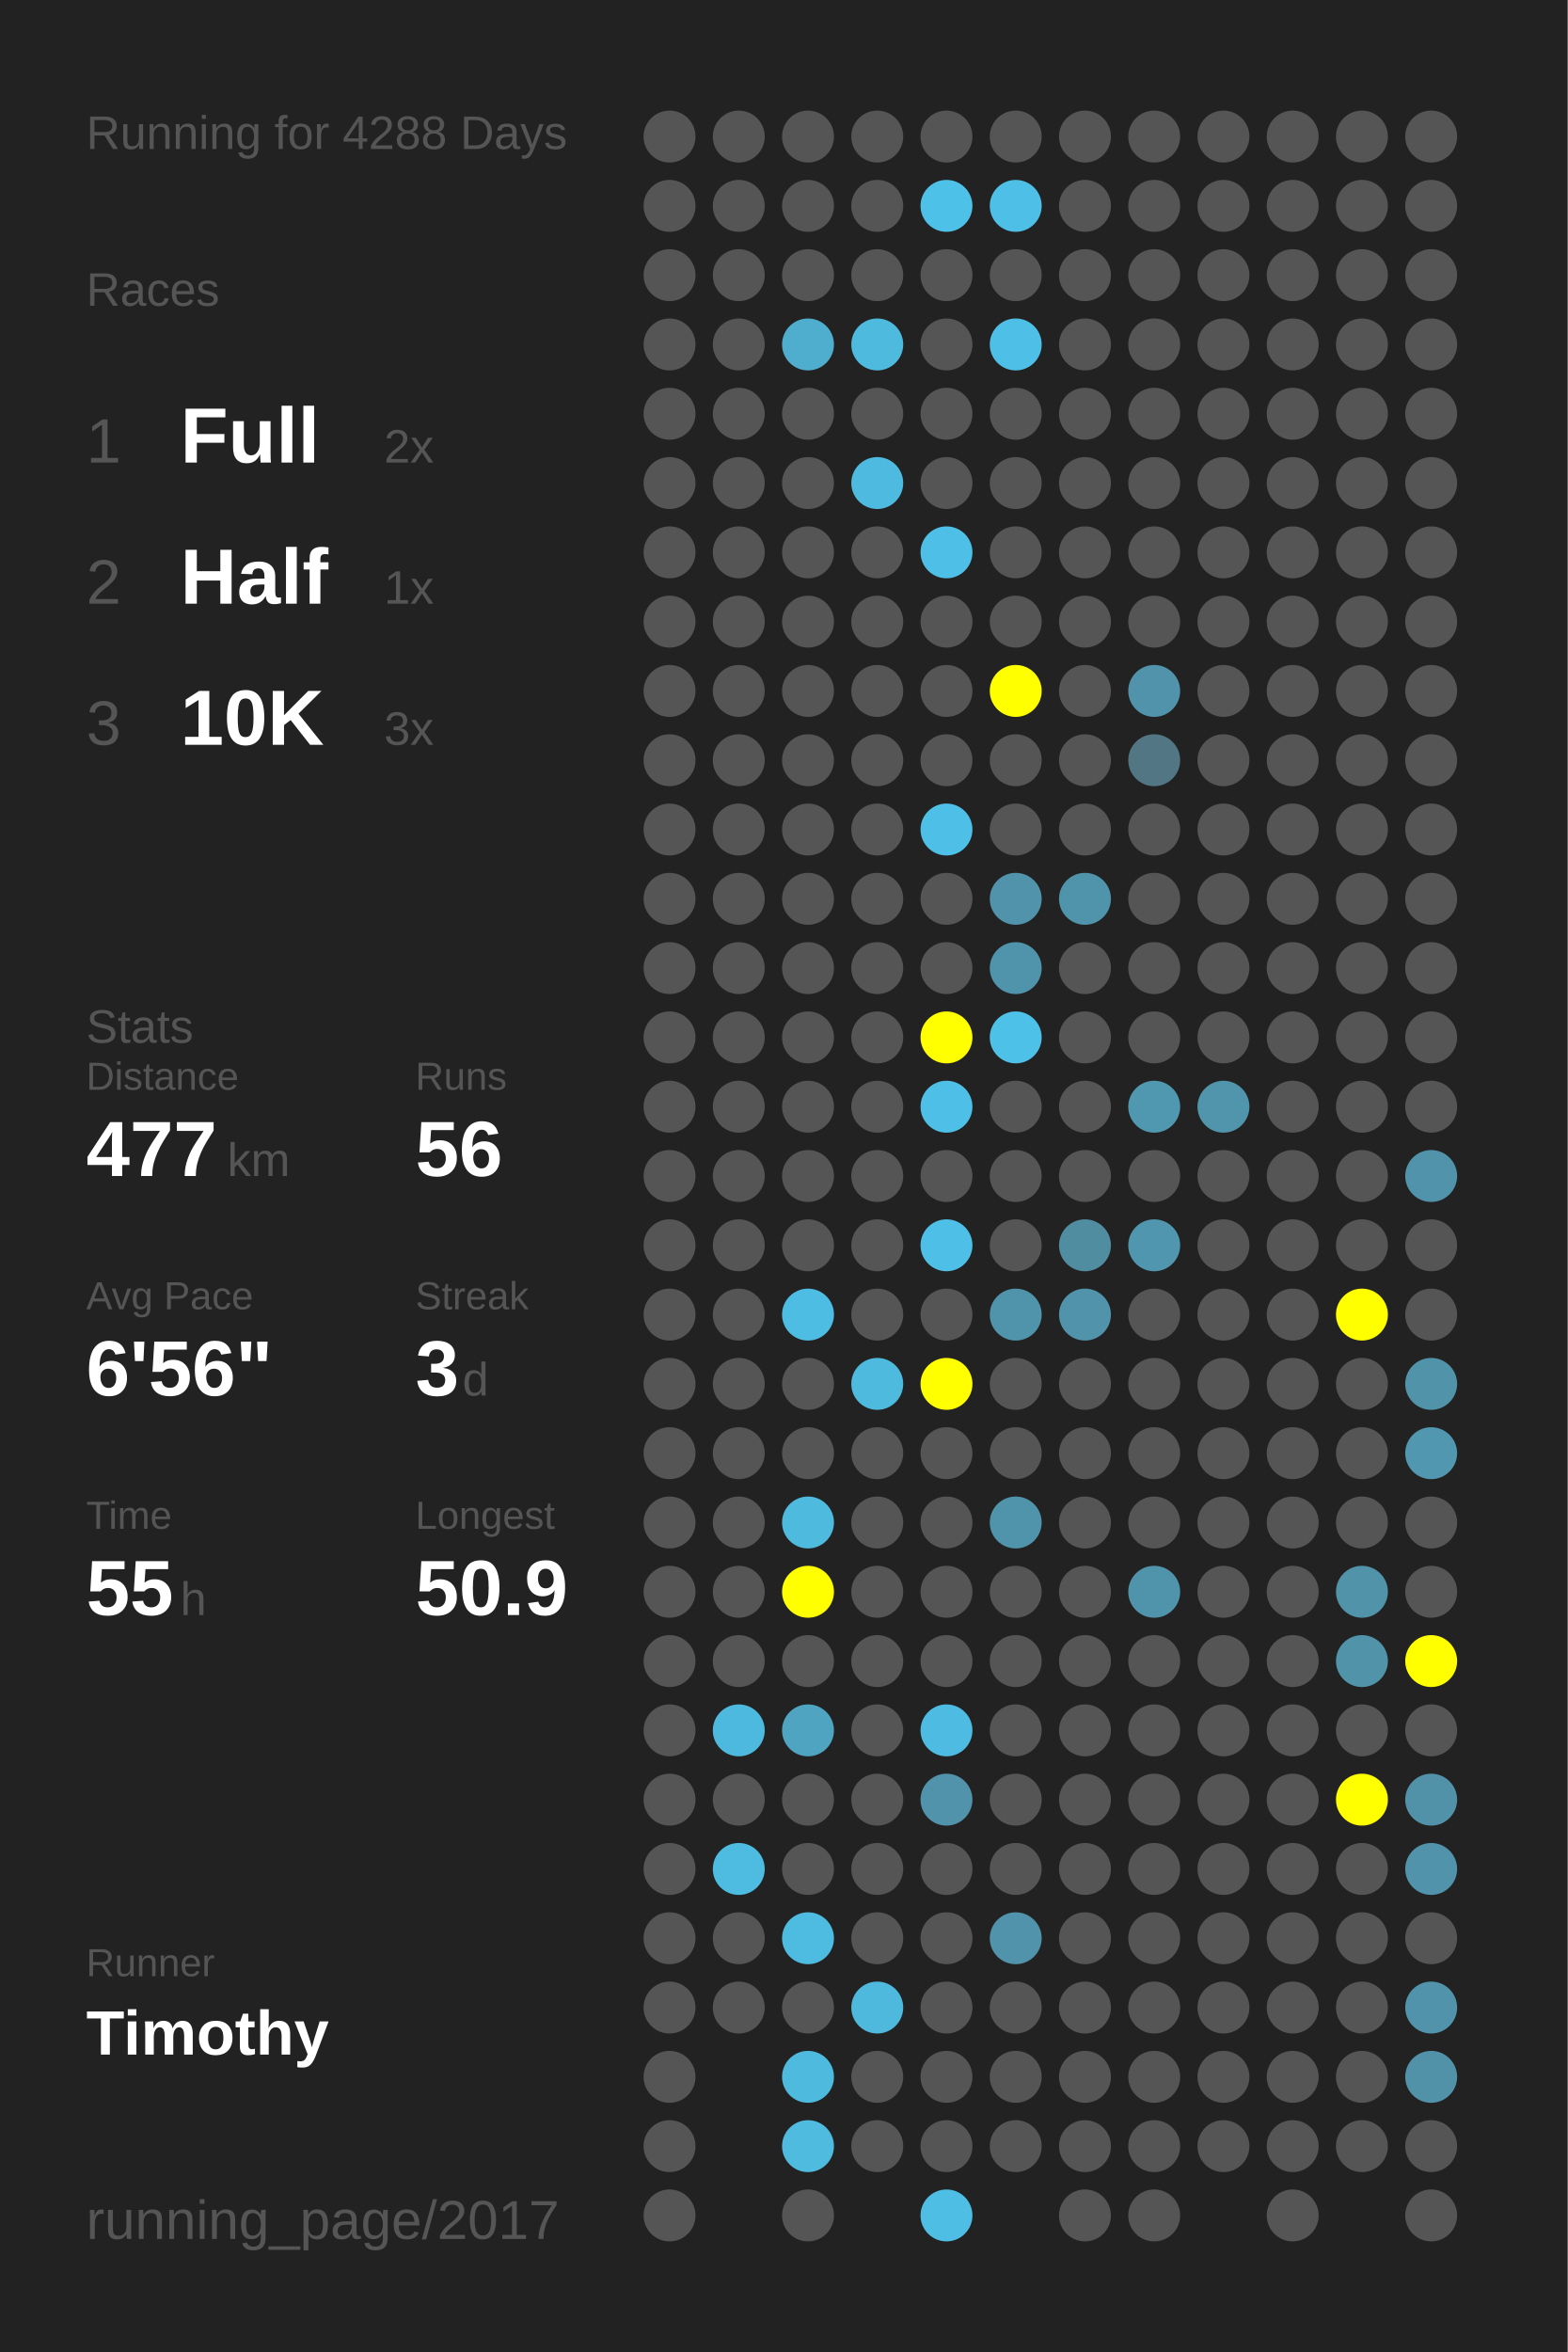
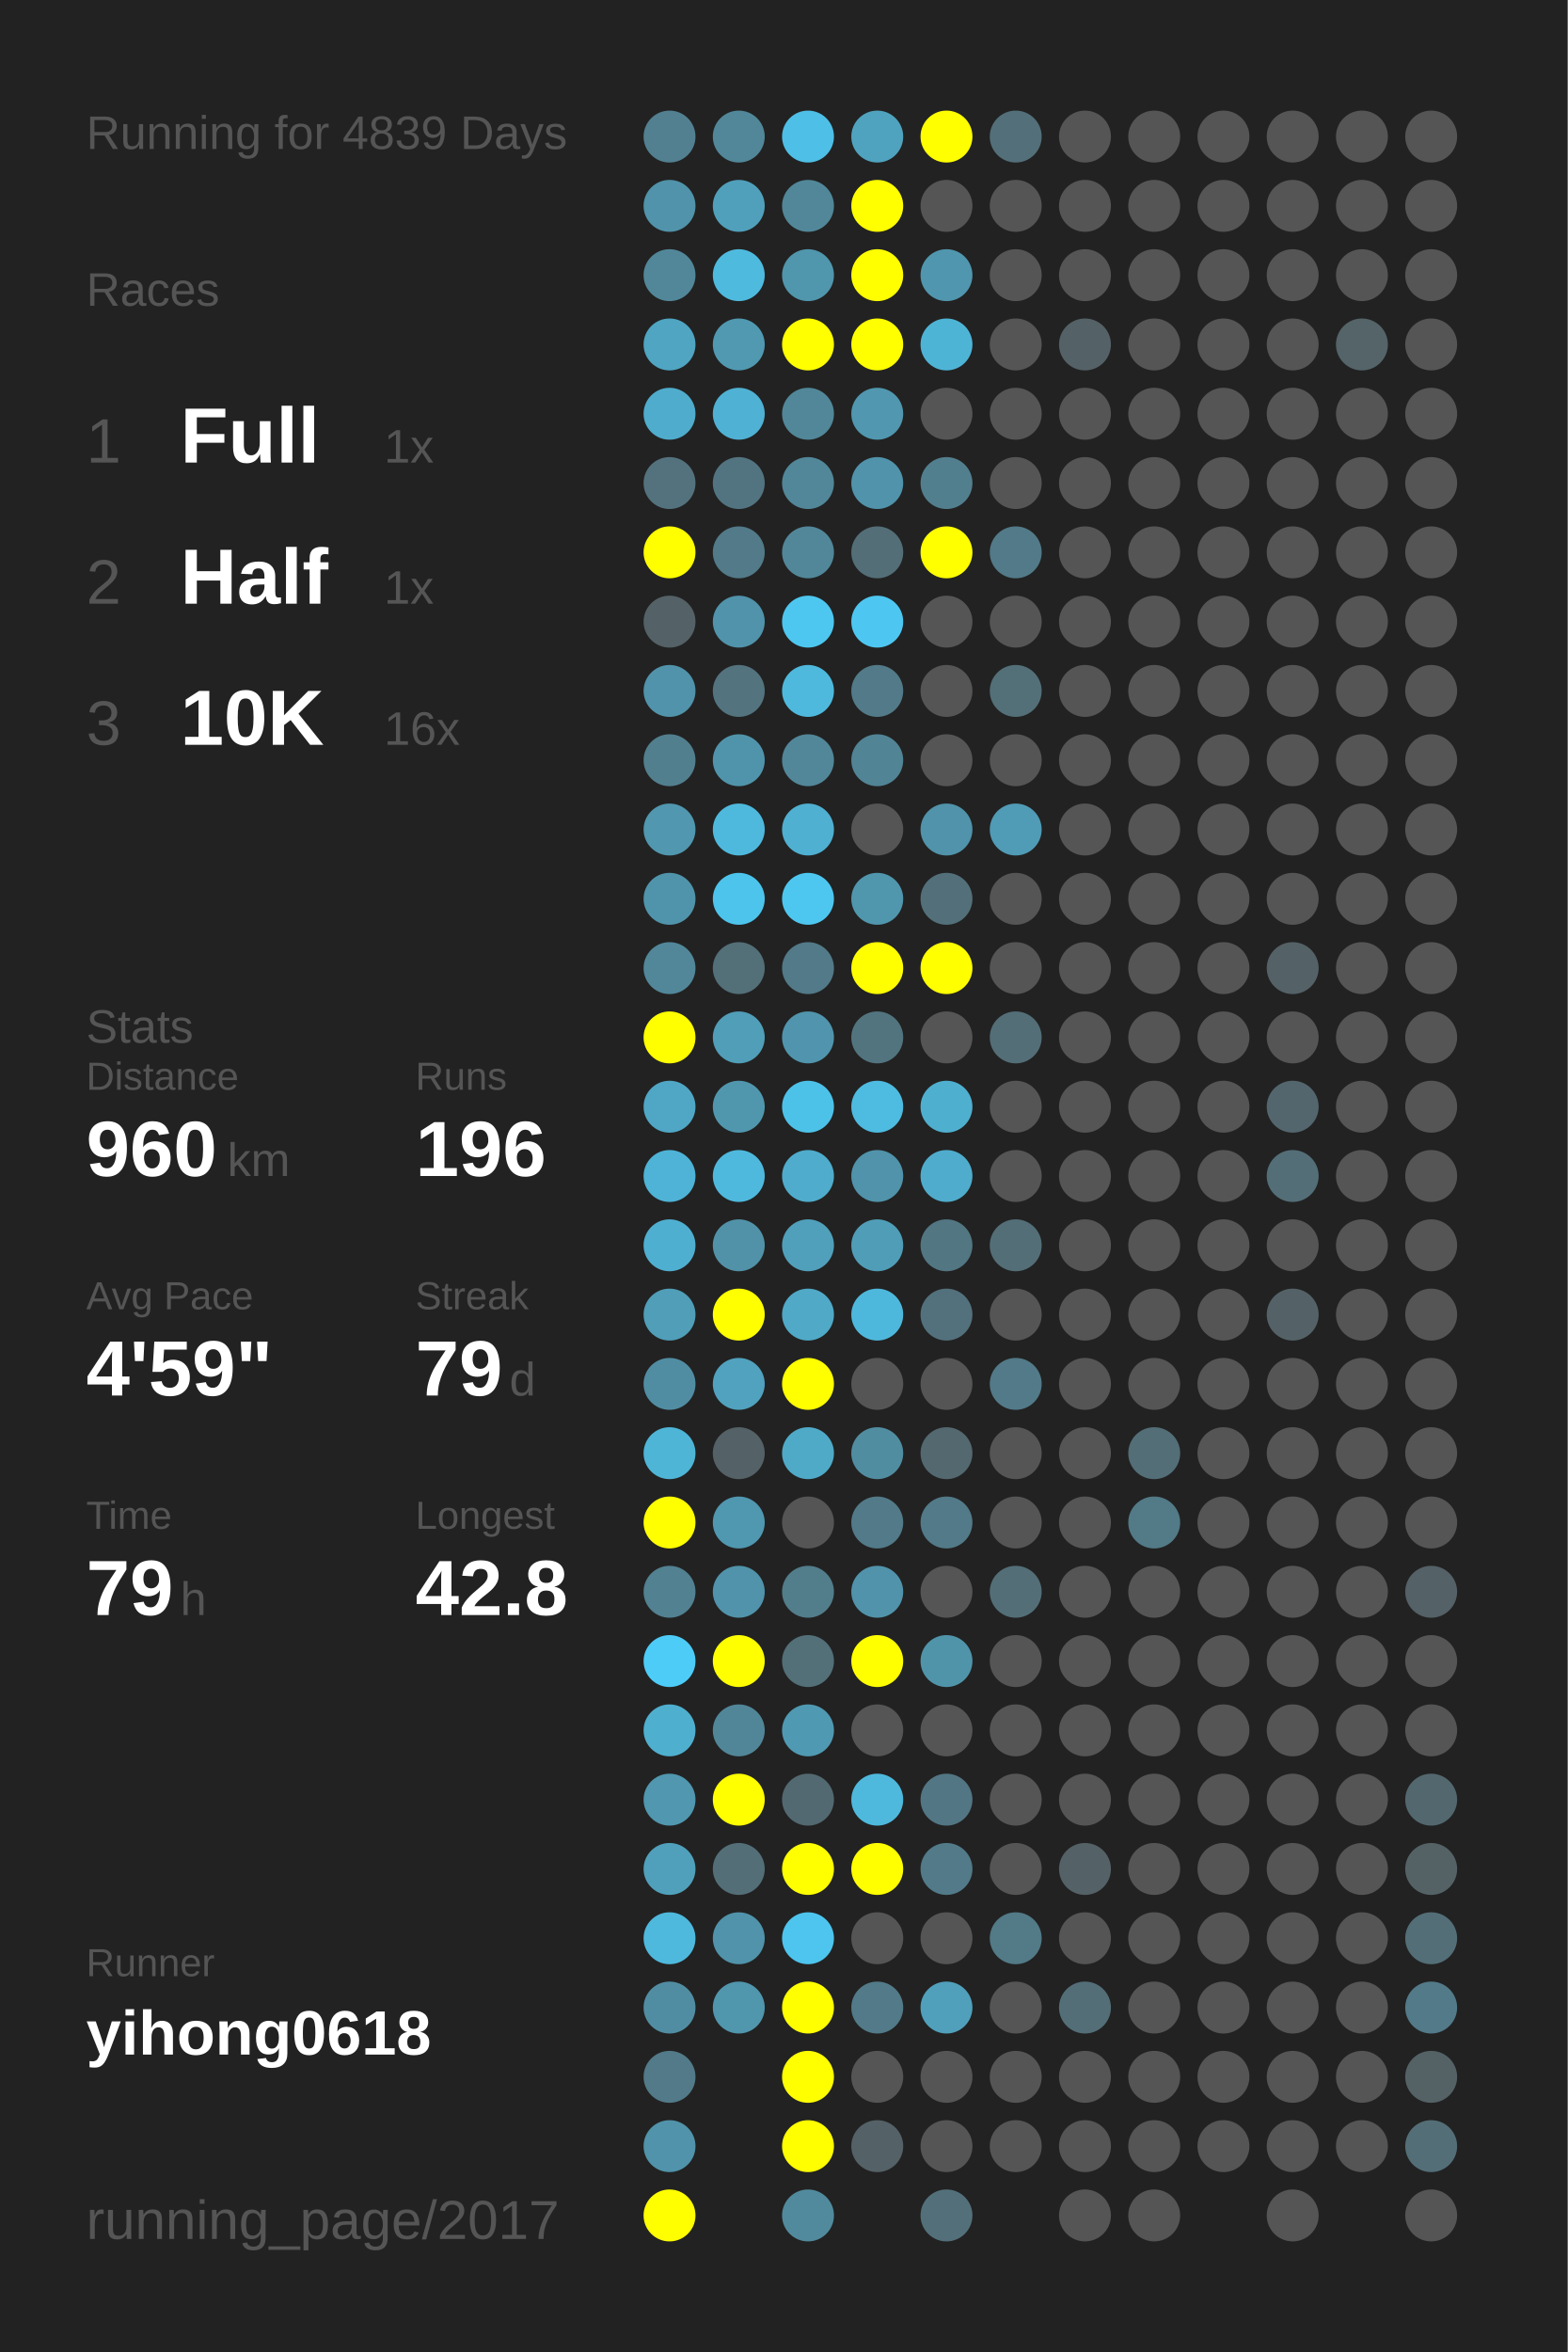
<svg xmlns="http://www.w3.org/2000/svg" baseProfile="full" height="300mm" version="1.1" viewBox="0,0,200,300" width="200mm">
  <defs />
  <rect fill="#222222" height="300" width="200" x="0" y="0" />
-   <text fill="#555555" style="font-size:6px; font-family:Arial;" x="11" y="19">Running for 4288 Days</text>
+   <text fill="#555555" style="font-size:6px; font-family:Arial;" x="11" y="19">Running for 4839 Days</text>
  <text fill="#555555" style="font-size:6px; font-family:Arial;" x="11" y="39">Races</text>
  <text fill="#555555" style="font-size:8px; font-family:Arial;" x="11" y="59">1</text>
  <text fill="#FFFFFF" style="font-size:10px; font-family:Arial; font-weight:bold;" x="23" y="59">Full</text>
-   <text fill="#555555" style="font-size:6px; font-family:Arial;" x="49" y="59">2x</text>
+   <text fill="#555555" style="font-size:6px; font-family:Arial;" x="49" y="59">1x</text>
  <text fill="#555555" style="font-size:8px; font-family:Arial;" x="11" y="77">2</text>
  <text fill="#FFFFFF" style="font-size:10px; font-family:Arial; font-weight:bold;" x="23" y="77">Half</text>
  <text fill="#555555" style="font-size:6px; font-family:Arial;" x="49" y="77">1x</text>
  <text fill="#555555" style="font-size:8px; font-family:Arial;" x="11" y="95">3</text>
  <text fill="#FFFFFF" style="font-size:10px; font-family:Arial; font-weight:bold;" x="23" y="95">10K</text>
-   <text fill="#555555" style="font-size:6px; font-family:Arial;" x="49" y="95">3x</text>
+   <text fill="#555555" style="font-size:6px; font-family:Arial;" x="49" y="95">16x</text>
  <text fill="#555555" style="font-size:6px; font-family:Arial;" x="11" y="133">Stats</text>
  <text fill="#555555" style="font-size:5px; font-family:Arial;" x="11" y="139">Distance</text>
-   <text fill="#FFFFFF" style="font-size:10px; font-family:Arial; font-weight:bold;" x="11" y="150">477</text>
+   <text fill="#FFFFFF" style="font-size:10px; font-family:Arial; font-weight:bold;" x="11" y="150">960</text>
  <text fill="#555555" style="font-size:6px; font-family:Arial;" x="29" y="150">km</text>
  <text fill="#555555" style="font-size:5px; font-family:Arial;" x="53" y="139">Runs</text>
-   <text fill="#FFFFFF" style="font-size:10px; font-family:Arial; font-weight:bold;" x="53" y="150">56</text>
+   <text fill="#FFFFFF" style="font-size:10px; font-family:Arial; font-weight:bold;" x="53" y="150">196</text>
  <text fill="#555555" style="font-size:5px; font-family:Arial;" x="11" y="167">Avg Pace</text>
-   <text fill="#FFFFFF" style="font-size:10px; font-family:Arial; font-weight:bold;" x="11" y="178">6'56"</text>
+   <text fill="#FFFFFF" style="font-size:10px; font-family:Arial; font-weight:bold;" x="11" y="178">4'59"</text>
  <text fill="#555555" style="font-size:5px; font-family:Arial;" x="53" y="167">Streak</text>
-   <text fill="#FFFFFF" style="font-size:10px; font-family:Arial; font-weight:bold;" x="53" y="178">3</text>
-   <text fill="#555555" style="font-size:6px; font-family:Arial;" x="59" y="178">d</text>
+   <text fill="#FFFFFF" style="font-size:10px; font-family:Arial; font-weight:bold;" x="53" y="178">79</text>
+   <text fill="#555555" style="font-size:6px; font-family:Arial;" x="65" y="178">d</text>
  <text fill="#555555" style="font-size:5px; font-family:Arial;" x="11" y="195">Time</text>
-   <text fill="#FFFFFF" style="font-size:10px; font-family:Arial; font-weight:bold;" x="11" y="206">55</text>
+   <text fill="#FFFFFF" style="font-size:10px; font-family:Arial; font-weight:bold;" x="11" y="206">79</text>
  <text fill="#555555" style="font-size:6px; font-family:Arial;" x="23" y="206">h</text>
  <text fill="#555555" style="font-size:5px; font-family:Arial;" x="53" y="195">Longest</text>
-   <text fill="#FFFFFF" style="font-size:10px; font-family:Arial; font-weight:bold;" x="53" y="206">50.9</text>
+   <text fill="#FFFFFF" style="font-size:10px; font-family:Arial; font-weight:bold;" x="53" y="206">42.8</text>
  <text fill="#555555" style="font-size:5px; font-family:Arial;" x="11" y="252.065">Runner</text>
-   <text fill="#FFFFFF" style="font-size:8px; font-family:Arial; font-weight:bold;" x="11" y="262.065">Timothy</text>
+   <text fill="#FFFFFF" style="font-size:8px; font-family:Arial; font-weight:bold;" x="11" y="262.065">yihong0618</text>
  <text fill="#555555" style="font-size:7px; font-family:Arial;" x="11" y="285.581">running_page/2017</text>
-   <circle cx="85.417" cy="17.419" fill="#555555" r="3.312" />
-   <circle cx="85.417" cy="26.258" fill="#555555" r="3.312" />
-   <circle cx="85.417" cy="35.097" fill="#555555" r="3.312" />
-   <circle cx="85.417" cy="43.935" fill="#555555" r="3.312" />
-   <circle cx="85.417" cy="52.774" fill="#555555" r="3.312" />
-   <circle cx="85.417" cy="61.613" fill="#555555" r="3.312" />
-   <circle cx="85.417" cy="70.452" fill="#555555" r="3.312" />
-   <circle cx="85.417" cy="79.29" fill="#555555" r="3.312" />
-   <circle cx="85.417" cy="88.129" fill="#555555" r="3.312" />
-   <circle cx="85.417" cy="96.968" fill="#555555" r="3.312" />
-   <circle cx="85.417" cy="105.806" fill="#555555" r="3.312" />
-   <circle cx="85.417" cy="114.645" fill="#555555" r="3.312" />
-   <circle cx="85.417" cy="123.484" fill="#555555" r="3.312" />
-   <circle cx="85.417" cy="132.323" fill="#555555" r="3.312" />
-   <circle cx="85.417" cy="141.161" fill="#555555" r="3.312" />
-   <circle cx="85.417" cy="150" fill="#555555" r="3.312" />
-   <circle cx="85.417" cy="158.839" fill="#555555" r="3.312" />
-   <circle cx="85.417" cy="167.677" fill="#555555" r="3.312" />
-   <circle cx="85.417" cy="176.516" fill="#555555" r="3.312" />
-   <circle cx="85.417" cy="185.355" fill="#555555" r="3.312" />
-   <circle cx="85.417" cy="194.194" fill="#555555" r="3.312" />
-   <circle cx="85.417" cy="203.032" fill="#555555" r="3.312" />
-   <circle cx="85.417" cy="211.871" fill="#555555" r="3.312" />
-   <circle cx="85.417" cy="220.71" fill="#555555" r="3.312" />
-   <circle cx="85.417" cy="229.548" fill="#555555" r="3.312" />
-   <circle cx="85.417" cy="238.387" fill="#555555" r="3.312" />
-   <circle cx="85.417" cy="247.226" fill="#555555" r="3.312" />
-   <circle cx="85.417" cy="256.065" fill="#555555" r="3.312" />
-   <circle cx="85.417" cy="264.903" fill="#555555" r="3.312" />
-   <circle cx="85.417" cy="273.742" fill="#555555" r="3.312" />
-   <circle cx="85.417" cy="282.581" fill="#555555" r="3.312" />
-   <circle cx="94.25" cy="17.419" fill="#555555" r="3.312" />
-   <circle cx="94.25" cy="26.258" fill="#555555" r="3.312" />
-   <circle cx="94.25" cy="35.097" fill="#555555" r="3.312" />
-   <circle cx="94.25" cy="43.935" fill="#555555" r="3.312" />
-   <circle cx="94.25" cy="52.774" fill="#555555" r="3.312" />
-   <circle cx="94.25" cy="61.613" fill="#555555" r="3.312" />
-   <circle cx="94.25" cy="70.452" fill="#555555" r="3.312" />
-   <circle cx="94.25" cy="79.29" fill="#555555" r="3.312" />
-   <circle cx="94.25" cy="88.129" fill="#555555" r="3.312" />
-   <circle cx="94.25" cy="96.968" fill="#555555" r="3.312" />
-   <circle cx="94.25" cy="105.806" fill="#555555" r="3.312" />
-   <circle cx="94.25" cy="114.645" fill="#555555" r="3.312" />
-   <circle cx="94.25" cy="123.484" fill="#555555" r="3.312" />
-   <circle cx="94.25" cy="132.323" fill="#555555" r="3.312" />
-   <circle cx="94.25" cy="141.161" fill="#555555" r="3.312" />
-   <circle cx="94.25" cy="150" fill="#555555" r="3.312" />
-   <circle cx="94.25" cy="158.839" fill="#555555" r="3.312" />
-   <circle cx="94.25" cy="167.677" fill="#555555" r="3.312" />
-   <circle cx="94.25" cy="176.516" fill="#555555" r="3.312" />
-   <circle cx="94.25" cy="185.355" fill="#555555" r="3.312" />
-   <circle cx="94.25" cy="194.194" fill="#555555" r="3.312" />
-   <circle cx="94.25" cy="203.032" fill="#555555" r="3.312" />
-   <circle cx="94.25" cy="211.871" fill="#555555" r="3.312" />
-   <circle cx="94.25" cy="220.71" fill="#4eb9de" r="3.312" />
-   <circle cx="94.25" cy="229.548" fill="#555555" r="3.312" />
-   <circle cx="94.25" cy="238.387" fill="#4ebce1" r="3.312" />
-   <circle cx="94.25" cy="247.226" fill="#555555" r="3.312" />
-   <circle cx="94.25" cy="256.065" fill="#555555" r="3.312" />
-   <circle cx="103.083" cy="17.419" fill="#555555" r="3.312" />
-   <circle cx="103.083" cy="26.258" fill="#555555" r="3.312" />
-   <circle cx="103.083" cy="35.097" fill="#555555" r="3.312" />
-   <circle cx="103.083" cy="43.935" fill="#4fadcd" r="3.312" />
-   <circle cx="103.083" cy="52.774" fill="#555555" r="3.312" />
-   <circle cx="103.083" cy="61.613" fill="#555555" r="3.312" />
-   <circle cx="103.083" cy="70.452" fill="#555555" r="3.312" />
-   <circle cx="103.083" cy="79.29" fill="#555555" r="3.312" />
-   <circle cx="103.083" cy="88.129" fill="#555555" r="3.312" />
-   <circle cx="103.083" cy="96.968" fill="#555555" r="3.312" />
-   <circle cx="103.083" cy="105.806" fill="#555555" r="3.312" />
-   <circle cx="103.083" cy="114.645" fill="#555555" r="3.312" />
-   <circle cx="103.083" cy="123.484" fill="#555555" r="3.312" />
-   <circle cx="103.083" cy="132.323" fill="#555555" r="3.312" />
-   <circle cx="103.083" cy="141.161" fill="#555555" r="3.312" />
-   <circle cx="103.083" cy="150" fill="#555555" r="3.312" />
-   <circle cx="103.083" cy="158.839" fill="#555555" r="3.312" />
-   <circle cx="103.083" cy="167.677" fill="#4ebde3" r="3.312" />
-   <circle cx="103.083" cy="176.516" fill="#555555" r="3.312" />
-   <circle cx="103.083" cy="185.355" fill="#555555" r="3.312" />
-   <circle cx="103.083" cy="194.194" fill="#4ebade" r="3.312" />
-   <circle cx="103.083" cy="203.032" fill="#FFFF00" r="3.312" />
-   <circle cx="103.083" cy="211.871" fill="#555555" r="3.312" />
-   <circle cx="103.083" cy="220.71" fill="#4fa4c1" r="3.312" />
-   <circle cx="103.083" cy="229.548" fill="#555555" r="3.312" />
-   <circle cx="103.083" cy="238.387" fill="#555555" r="3.312" />
-   <circle cx="103.083" cy="247.226" fill="#4ebbe0" r="3.312" />
-   <circle cx="103.083" cy="256.065" fill="#555555" r="3.312" />
-   <circle cx="103.083" cy="264.903" fill="#4ebade" r="3.312" />
-   <circle cx="103.083" cy="273.742" fill="#4ebbdf" r="3.312" />
-   <circle cx="103.083" cy="282.581" fill="#555555" r="3.312" />
-   <circle cx="111.917" cy="17.419" fill="#555555" r="3.312" />
-   <circle cx="111.917" cy="26.258" fill="#555555" r="3.312" />
-   <circle cx="111.917" cy="35.097" fill="#555555" r="3.312" />
-   <circle cx="111.917" cy="43.935" fill="#4ebade" r="3.312" />
-   <circle cx="111.917" cy="52.774" fill="#555555" r="3.312" />
-   <circle cx="111.917" cy="61.613" fill="#4ebadf" r="3.312" />
-   <circle cx="111.917" cy="70.452" fill="#555555" r="3.312" />
-   <circle cx="111.917" cy="79.29" fill="#555555" r="3.312" />
-   <circle cx="111.917" cy="88.129" fill="#555555" r="3.312" />
-   <circle cx="111.917" cy="96.968" fill="#555555" r="3.312" />
+   <circle cx="85.417" cy="17.419" fill="#528090" r="3.312" />
+   <circle cx="85.417" cy="26.258" fill="#5093aa" r="3.312" />
+   <circle cx="85.417" cy="35.097" fill="#518799" r="3.312" />
+   <circle cx="85.417" cy="43.935" fill="#4fa5c2" r="3.312" />
+   <circle cx="85.417" cy="52.774" fill="#4faccc" r="3.312" />
+   <circle cx="85.417" cy="61.613" fill="#53727d" r="3.312" />
+   <circle cx="85.417" cy="70.452" fill="#FFFF00" r="3.312" />
+   <circle cx="85.417" cy="79.29" fill="#546166" r="3.312" />
+   <circle cx="85.417" cy="88.129" fill="#5093aa" r="3.312" />
+   <circle cx="85.417" cy="96.968" fill="#527f8e" r="3.312" />
+   <circle cx="85.417" cy="105.806" fill="#5097af" r="3.312" />
+   <circle cx="85.417" cy="114.645" fill="#5094ab" r="3.312" />
+   <circle cx="85.417" cy="123.484" fill="#518799" r="3.312" />
+   <circle cx="85.417" cy="132.323" fill="#FFFF00" r="3.312" />
+   <circle cx="85.417" cy="141.161" fill="#4fa7c5" r="3.312" />
+   <circle cx="85.417" cy="150" fill="#4eb3d6" r="3.312" />
+   <circle cx="85.417" cy="158.839" fill="#4fafd0" r="3.312" />
+   <circle cx="85.417" cy="167.677" fill="#509eb8" r="3.312" />
+   <circle cx="85.417" cy="176.516" fill="#518da2" r="3.312" />
+   <circle cx="85.417" cy="185.355" fill="#4eb5d7" r="3.312" />
+   <circle cx="85.417" cy="194.194" fill="#FFFF00" r="3.312" />
+   <circle cx="85.417" cy="203.032" fill="#528191" r="3.312" />
+   <circle cx="85.417" cy="211.871" fill="#4dccf8" r="3.312" />
+   <circle cx="85.417" cy="220.71" fill="#4fafcf" r="3.312" />
+   <circle cx="85.417" cy="229.548" fill="#5097af" r="3.312" />
+   <circle cx="85.417" cy="238.387" fill="#50a0bb" r="3.312" />
+   <circle cx="85.417" cy="247.226" fill="#4eb9dd" r="3.312" />
+   <circle cx="85.417" cy="256.065" fill="#518da2" r="3.312" />
+   <circle cx="85.417" cy="264.903" fill="#527a88" r="3.312" />
+   <circle cx="85.417" cy="273.742" fill="#5093aa" r="3.312" />
+   <circle cx="85.417" cy="282.581" fill="#FFFF00" r="3.312" />
+   <circle cx="94.25" cy="17.419" fill="#518799" r="3.312" />
+   <circle cx="94.25" cy="26.258" fill="#50a0bb" r="3.312" />
+   <circle cx="94.25" cy="35.097" fill="#4ebade" r="3.312" />
+   <circle cx="94.25" cy="43.935" fill="#5099b1" r="3.312" />
+   <circle cx="94.25" cy="52.774" fill="#4fb1d3" r="3.312" />
+   <circle cx="94.25" cy="61.613" fill="#527480" r="3.312" />
+   <circle cx="94.25" cy="70.452" fill="#527a88" r="3.312" />
+   <circle cx="94.25" cy="79.29" fill="#5093aa" r="3.312" />
+   <circle cx="94.25" cy="88.129" fill="#53737e" r="3.312" />
+   <circle cx="94.25" cy="96.968" fill="#5094ab" r="3.312" />
+   <circle cx="94.25" cy="105.806" fill="#4eb9dd" r="3.312" />
+   <circle cx="94.25" cy="114.645" fill="#4dc4ec" r="3.312" />
+   <circle cx="94.25" cy="123.484" fill="#536f78" r="3.312" />
+   <circle cx="94.25" cy="132.323" fill="#509eb8" r="3.312" />
+   <circle cx="94.25" cy="141.161" fill="#5097ae" r="3.312" />
+   <circle cx="94.25" cy="150" fill="#4eb9dd" r="3.312" />
+   <circle cx="94.25" cy="158.839" fill="#5192a8" r="3.312" />
+   <circle cx="94.25" cy="167.677" fill="#FFFF00" r="3.312" />
+   <circle cx="94.25" cy="176.516" fill="#50a2be" r="3.312" />
+   <circle cx="94.25" cy="185.355" fill="#546166" r="3.312" />
+   <circle cx="94.25" cy="194.194" fill="#5097b0" r="3.312" />
+   <circle cx="94.25" cy="203.032" fill="#5093aa" r="3.312" />
+   <circle cx="94.25" cy="211.871" fill="#FFFF00" r="3.312" />
+   <circle cx="94.25" cy="220.71" fill="#518698" r="3.312" />
+   <circle cx="94.25" cy="229.548" fill="#FFFF00" r="3.312" />
+   <circle cx="94.25" cy="238.387" fill="#536e77" r="3.312" />
+   <circle cx="94.25" cy="247.226" fill="#5093aa" r="3.312" />
+   <circle cx="94.25" cy="256.065" fill="#5096ad" r="3.312" />
+   <circle cx="103.083" cy="17.419" fill="#4ebfe6" r="3.312" />
+   <circle cx="103.083" cy="26.258" fill="#518799" r="3.312" />
+   <circle cx="103.083" cy="35.097" fill="#5096ad" r="3.312" />
+   <circle cx="103.083" cy="43.935" fill="#FFFF00" r="3.312" />
+   <circle cx="103.083" cy="52.774" fill="#518799" r="3.312" />
+   <circle cx="103.083" cy="61.613" fill="#518799" r="3.312" />
+   <circle cx="103.083" cy="70.452" fill="#518799" r="3.312" />
+   <circle cx="103.083" cy="79.29" fill="#4dc7f0" r="3.312" />
+   <circle cx="103.083" cy="88.129" fill="#4eb9dd" r="3.312" />
+   <circle cx="103.083" cy="96.968" fill="#518799" r="3.312" />
+   <circle cx="103.083" cy="105.806" fill="#4fb0d1" r="3.312" />
+   <circle cx="103.083" cy="114.645" fill="#4dc7f0" r="3.312" />
+   <circle cx="103.083" cy="123.484" fill="#527a88" r="3.312" />
+   <circle cx="103.083" cy="132.323" fill="#5095ad" r="3.312" />
+   <circle cx="103.083" cy="141.161" fill="#4dc2e9" r="3.312" />
+   <circle cx="103.083" cy="150" fill="#4faccc" r="3.312" />
+   <circle cx="103.083" cy="158.839" fill="#50a0bb" r="3.312" />
+   <circle cx="103.083" cy="167.677" fill="#4fa9c7" r="3.312" />
+   <circle cx="103.083" cy="176.516" fill="#FFFF00" r="3.312" />
+   <circle cx="103.083" cy="185.355" fill="#4faac8" r="3.312" />
+   <circle cx="103.083" cy="194.194" fill="#555555" r="3.312" />
+   <circle cx="103.083" cy="203.032" fill="#527d8b" r="3.312" />
+   <circle cx="103.083" cy="211.871" fill="#536f78" r="3.312" />
+   <circle cx="103.083" cy="220.71" fill="#5099b2" r="3.312" />
+   <circle cx="103.083" cy="229.548" fill="#536971" r="3.312" />
+   <circle cx="103.083" cy="238.387" fill="#FFFF00" r="3.312" />
+   <circle cx="103.083" cy="247.226" fill="#4dc5ee" r="3.312" />
+   <circle cx="103.083" cy="256.065" fill="#FFFF00" r="3.312" />
+   <circle cx="103.083" cy="264.903" fill="#FFFF00" r="3.312" />
+   <circle cx="103.083" cy="273.742" fill="#FFFF00" r="3.312" />
+   <circle cx="103.083" cy="282.581" fill="#518a9d" r="3.312" />
+   <circle cx="111.917" cy="17.419" fill="#4fa3bf" r="3.312" />
+   <circle cx="111.917" cy="26.258" fill="#FFFF00" r="3.312" />
+   <circle cx="111.917" cy="35.097" fill="#FFFF00" r="3.312" />
+   <circle cx="111.917" cy="43.935" fill="#FFFF00" r="3.312" />
+   <circle cx="111.917" cy="52.774" fill="#5097af" r="3.312" />
+   <circle cx="111.917" cy="61.613" fill="#5093aa" r="3.312" />
+   <circle cx="111.917" cy="70.452" fill="#536e77" r="3.312" />
+   <circle cx="111.917" cy="79.29" fill="#4dc7f1" r="3.312" />
+   <circle cx="111.917" cy="88.129" fill="#527a88" r="3.312" />
+   <circle cx="111.917" cy="96.968" fill="#518495" r="3.312" />
  <circle cx="111.917" cy="105.806" fill="#555555" r="3.312" />
-   <circle cx="111.917" cy="114.645" fill="#555555" r="3.312" />
-   <circle cx="111.917" cy="123.484" fill="#555555" r="3.312" />
-   <circle cx="111.917" cy="132.323" fill="#555555" r="3.312" />
-   <circle cx="111.917" cy="141.161" fill="#555555" r="3.312" />
-   <circle cx="111.917" cy="150" fill="#555555" r="3.312" />
-   <circle cx="111.917" cy="158.839" fill="#555555" r="3.312" />
-   <circle cx="111.917" cy="167.677" fill="#555555" r="3.312" />
-   <circle cx="111.917" cy="176.516" fill="#4ebade" r="3.312" />
-   <circle cx="111.917" cy="185.355" fill="#555555" r="3.312" />
-   <circle cx="111.917" cy="194.194" fill="#555555" r="3.312" />
-   <circle cx="111.917" cy="203.032" fill="#555555" r="3.312" />
-   <circle cx="111.917" cy="211.871" fill="#555555" r="3.312" />
+   <circle cx="111.917" cy="114.645" fill="#5096ad" r="3.312" />
+   <circle cx="111.917" cy="123.484" fill="#FFFF00" r="3.312" />
+   <circle cx="111.917" cy="132.323" fill="#52747f" r="3.312" />
+   <circle cx="111.917" cy="141.161" fill="#4ebbe0" r="3.312" />
+   <circle cx="111.917" cy="150" fill="#5093aa" r="3.312" />
+   <circle cx="111.917" cy="158.839" fill="#509db7" r="3.312" />
+   <circle cx="111.917" cy="167.677" fill="#4eb8dc" r="3.312" />
+   <circle cx="111.917" cy="176.516" fill="#555555" r="3.312" />
+   <circle cx="111.917" cy="185.355" fill="#518da1" r="3.312" />
+   <circle cx="111.917" cy="194.194" fill="#527a88" r="3.312" />
+   <circle cx="111.917" cy="203.032" fill="#5093aa" r="3.312" />
+   <circle cx="111.917" cy="211.871" fill="#FFFF00" r="3.312" />
  <circle cx="111.917" cy="220.71" fill="#555555" r="3.312" />
-   <circle cx="111.917" cy="229.548" fill="#555555" r="3.312" />
-   <circle cx="111.917" cy="238.387" fill="#555555" r="3.312" />
+   <circle cx="111.917" cy="229.548" fill="#4eb9dd" r="3.312" />
+   <circle cx="111.917" cy="238.387" fill="#FFFF00" r="3.312" />
  <circle cx="111.917" cy="247.226" fill="#555555" r="3.312" />
-   <circle cx="111.917" cy="256.065" fill="#4eb9dd" r="3.312" />
+   <circle cx="111.917" cy="256.065" fill="#527a88" r="3.312" />
  <circle cx="111.917" cy="264.903" fill="#555555" r="3.312" />
-   <circle cx="111.917" cy="273.742" fill="#555555" r="3.312" />
-   <circle cx="120.75" cy="17.419" fill="#555555" r="3.312" />
-   <circle cx="120.75" cy="26.258" fill="#4ec1e8" r="3.312" />
-   <circle cx="120.75" cy="35.097" fill="#555555" r="3.312" />
-   <circle cx="120.75" cy="43.935" fill="#555555" r="3.312" />
+   <circle cx="111.917" cy="273.742" fill="#546166" r="3.312" />
+   <circle cx="120.75" cy="17.419" fill="#FFFF00" r="3.312" />
+   <circle cx="120.75" cy="26.258" fill="#555555" r="3.312" />
+   <circle cx="120.75" cy="35.097" fill="#5096ae" r="3.312" />
+   <circle cx="120.75" cy="43.935" fill="#4eb4d6" r="3.312" />
  <circle cx="120.75" cy="52.774" fill="#555555" r="3.312" />
-   <circle cx="120.75" cy="61.613" fill="#555555" r="3.312" />
-   <circle cx="120.75" cy="70.452" fill="#4ec0e7" r="3.312" />
+   <circle cx="120.75" cy="61.613" fill="#527f8e" r="3.312" />
+   <circle cx="120.75" cy="70.452" fill="#FFFF00" r="3.312" />
  <circle cx="120.75" cy="79.29" fill="#555555" r="3.312" />
  <circle cx="120.75" cy="88.129" fill="#555555" r="3.312" />
  <circle cx="120.75" cy="96.968" fill="#555555" r="3.312" />
-   <circle cx="120.75" cy="105.806" fill="#4ec0e7" r="3.312" />
-   <circle cx="120.75" cy="114.645" fill="#555555" r="3.312" />
-   <circle cx="120.75" cy="123.484" fill="#555555" r="3.312" />
-   <circle cx="120.75" cy="132.323" fill="#FFFF00" r="3.312" />
-   <circle cx="120.75" cy="141.161" fill="#4ec0e7" r="3.312" />
-   <circle cx="120.75" cy="150" fill="#555555" r="3.312" />
-   <circle cx="120.75" cy="158.839" fill="#4ec0e7" r="3.312" />
-   <circle cx="120.75" cy="167.677" fill="#555555" r="3.312" />
-   <circle cx="120.75" cy="176.516" fill="#FFFF00" r="3.312" />
-   <circle cx="120.75" cy="185.355" fill="#555555" r="3.312" />
-   <circle cx="120.75" cy="194.194" fill="#555555" r="3.312" />
+   <circle cx="120.75" cy="105.806" fill="#5093aa" r="3.312" />
+   <circle cx="120.75" cy="114.645" fill="#53707a" r="3.312" />
+   <circle cx="120.75" cy="123.484" fill="#FFFF00" r="3.312" />
+   <circle cx="120.75" cy="132.323" fill="#555555" r="3.312" />
+   <circle cx="120.75" cy="141.161" fill="#4fafcf" r="3.312" />
+   <circle cx="120.75" cy="150" fill="#4faccc" r="3.312" />
+   <circle cx="120.75" cy="158.839" fill="#527682" r="3.312" />
+   <circle cx="120.75" cy="167.677" fill="#53717c" r="3.312" />
+   <circle cx="120.75" cy="176.516" fill="#555555" r="3.312" />
+   <circle cx="120.75" cy="185.355" fill="#53686f" r="3.312" />
+   <circle cx="120.75" cy="194.194" fill="#527a88" r="3.312" />
  <circle cx="120.75" cy="203.032" fill="#555555" r="3.312" />
-   <circle cx="120.75" cy="211.871" fill="#555555" r="3.312" />
-   <circle cx="120.75" cy="220.71" fill="#4ebce2" r="3.312" />
-   <circle cx="120.75" cy="229.548" fill="#5093aa" r="3.312" />
-   <circle cx="120.75" cy="238.387" fill="#555555" r="3.312" />
+   <circle cx="120.75" cy="211.871" fill="#5094aa" r="3.312" />
+   <circle cx="120.75" cy="220.71" fill="#555555" r="3.312" />
+   <circle cx="120.75" cy="229.548" fill="#527683" r="3.312" />
+   <circle cx="120.75" cy="238.387" fill="#527a88" r="3.312" />
  <circle cx="120.75" cy="247.226" fill="#555555" r="3.312" />
-   <circle cx="120.75" cy="256.065" fill="#555555" r="3.312" />
+   <circle cx="120.75" cy="256.065" fill="#50a0bb" r="3.312" />
  <circle cx="120.75" cy="264.903" fill="#555555" r="3.312" />
  <circle cx="120.75" cy="273.742" fill="#555555" r="3.312" />
-   <circle cx="120.75" cy="282.581" fill="#4ebee4" r="3.312" />
-   <circle cx="129.583" cy="17.419" fill="#555555" r="3.312" />
-   <circle cx="129.583" cy="26.258" fill="#4ec0e7" r="3.312" />
+   <circle cx="120.75" cy="282.581" fill="#53707a" r="3.312" />
+   <circle cx="129.583" cy="17.419" fill="#536f79" r="3.312" />
+   <circle cx="129.583" cy="26.258" fill="#555555" r="3.312" />
  <circle cx="129.583" cy="35.097" fill="#555555" r="3.312" />
-   <circle cx="129.583" cy="43.935" fill="#4ec0e7" r="3.312" />
+   <circle cx="129.583" cy="43.935" fill="#555555" r="3.312" />
  <circle cx="129.583" cy="52.774" fill="#555555" r="3.312" />
  <circle cx="129.583" cy="61.613" fill="#555555" r="3.312" />
-   <circle cx="129.583" cy="70.452" fill="#555555" r="3.312" />
+   <circle cx="129.583" cy="70.452" fill="#527a88" r="3.312" />
  <circle cx="129.583" cy="79.29" fill="#555555" r="3.312" />
-   <circle cx="129.583" cy="88.129" fill="#FFFF00" r="3.312" />
+   <circle cx="129.583" cy="88.129" fill="#536f78" r="3.312" />
  <circle cx="129.583" cy="96.968" fill="#555555" r="3.312" />
-   <circle cx="129.583" cy="105.806" fill="#555555" r="3.312" />
-   <circle cx="129.583" cy="114.645" fill="#5093aa" r="3.312" />
-   <circle cx="129.583" cy="123.484" fill="#5094ab" r="3.312" />
-   <circle cx="129.583" cy="132.323" fill="#4ec1e8" r="3.312" />
+   <circle cx="129.583" cy="105.806" fill="#509bb5" r="3.312" />
+   <circle cx="129.583" cy="114.645" fill="#555555" r="3.312" />
+   <circle cx="129.583" cy="123.484" fill="#555555" r="3.312" />
+   <circle cx="129.583" cy="132.323" fill="#536e77" r="3.312" />
  <circle cx="129.583" cy="141.161" fill="#555555" r="3.312" />
  <circle cx="129.583" cy="150" fill="#555555" r="3.312" />
-   <circle cx="129.583" cy="158.839" fill="#555555" r="3.312" />
-   <circle cx="129.583" cy="167.677" fill="#5094ab" r="3.312" />
-   <circle cx="129.583" cy="176.516" fill="#555555" r="3.312" />
+   <circle cx="129.583" cy="158.839" fill="#536e77" r="3.312" />
+   <circle cx="129.583" cy="167.677" fill="#555555" r="3.312" />
+   <circle cx="129.583" cy="176.516" fill="#527a88" r="3.312" />
  <circle cx="129.583" cy="185.355" fill="#555555" r="3.312" />
-   <circle cx="129.583" cy="194.194" fill="#5094ab" r="3.312" />
-   <circle cx="129.583" cy="203.032" fill="#555555" r="3.312" />
+   <circle cx="129.583" cy="194.194" fill="#555555" r="3.312" />
+   <circle cx="129.583" cy="203.032" fill="#536e77" r="3.312" />
  <circle cx="129.583" cy="211.871" fill="#555555" r="3.312" />
  <circle cx="129.583" cy="220.71" fill="#555555" r="3.312" />
  <circle cx="129.583" cy="229.548" fill="#555555" r="3.312" />
  <circle cx="129.583" cy="238.387" fill="#555555" r="3.312" />
-   <circle cx="129.583" cy="247.226" fill="#5093aa" r="3.312" />
+   <circle cx="129.583" cy="247.226" fill="#527a87" r="3.312" />
  <circle cx="129.583" cy="256.065" fill="#555555" r="3.312" />
  <circle cx="129.583" cy="264.903" fill="#555555" r="3.312" />
  <circle cx="129.583" cy="273.742" fill="#555555" r="3.312" />
  <circle cx="138.417" cy="17.419" fill="#555555" r="3.312" />
  <circle cx="138.417" cy="26.258" fill="#555555" r="3.312" />
  <circle cx="138.417" cy="35.097" fill="#555555" r="3.312" />
-   <circle cx="138.417" cy="43.935" fill="#555555" r="3.312" />
+   <circle cx="138.417" cy="43.935" fill="#546166" r="3.312" />
  <circle cx="138.417" cy="52.774" fill="#555555" r="3.312" />
  <circle cx="138.417" cy="61.613" fill="#555555" r="3.312" />
  <circle cx="138.417" cy="70.452" fill="#555555" r="3.312" />
  <circle cx="138.417" cy="79.29" fill="#555555" r="3.312" />
  <circle cx="138.417" cy="88.129" fill="#555555" r="3.312" />
  <circle cx="138.417" cy="96.968" fill="#555555" r="3.312" />
  <circle cx="138.417" cy="105.806" fill="#555555" r="3.312" />
-   <circle cx="138.417" cy="114.645" fill="#5094ab" r="3.312" />
+   <circle cx="138.417" cy="114.645" fill="#555555" r="3.312" />
  <circle cx="138.417" cy="123.484" fill="#555555" r="3.312" />
  <circle cx="138.417" cy="132.323" fill="#555555" r="3.312" />
  <circle cx="138.417" cy="141.161" fill="#555555" r="3.312" />
  <circle cx="138.417" cy="150" fill="#555555" r="3.312" />
-   <circle cx="138.417" cy="158.839" fill="#518da1" r="3.312" />
-   <circle cx="138.417" cy="167.677" fill="#5093aa" r="3.312" />
+   <circle cx="138.417" cy="158.839" fill="#555555" r="3.312" />
+   <circle cx="138.417" cy="167.677" fill="#555555" r="3.312" />
  <circle cx="138.417" cy="176.516" fill="#555555" r="3.312" />
  <circle cx="138.417" cy="185.355" fill="#555555" r="3.312" />
  <circle cx="138.417" cy="194.194" fill="#555555" r="3.312" />
  <circle cx="138.417" cy="203.032" fill="#555555" r="3.312" />
  <circle cx="138.417" cy="211.871" fill="#555555" r="3.312" />
  <circle cx="138.417" cy="220.71" fill="#555555" r="3.312" />
  <circle cx="138.417" cy="229.548" fill="#555555" r="3.312" />
-   <circle cx="138.417" cy="238.387" fill="#555555" r="3.312" />
+   <circle cx="138.417" cy="238.387" fill="#546166" r="3.312" />
  <circle cx="138.417" cy="247.226" fill="#555555" r="3.312" />
-   <circle cx="138.417" cy="256.065" fill="#555555" r="3.312" />
+   <circle cx="138.417" cy="256.065" fill="#536e77" r="3.312" />
  <circle cx="138.417" cy="264.903" fill="#555555" r="3.312" />
  <circle cx="138.417" cy="273.742" fill="#555555" r="3.312" />
  <circle cx="138.417" cy="282.581" fill="#555555" r="3.312" />
  <circle cx="147.25" cy="17.419" fill="#555555" r="3.312" />
  <circle cx="147.25" cy="26.258" fill="#555555" r="3.312" />
  <circle cx="147.25" cy="35.097" fill="#555555" r="3.312" />
  <circle cx="147.25" cy="43.935" fill="#555555" r="3.312" />
  <circle cx="147.25" cy="52.774" fill="#555555" r="3.312" />
  <circle cx="147.25" cy="61.613" fill="#555555" r="3.312" />
  <circle cx="147.25" cy="70.452" fill="#555555" r="3.312" />
  <circle cx="147.25" cy="79.29" fill="#555555" r="3.312" />
-   <circle cx="147.25" cy="88.129" fill="#5093aa" r="3.312" />
-   <circle cx="147.25" cy="96.968" fill="#527683" r="3.312" />
+   <circle cx="147.25" cy="88.129" fill="#555555" r="3.312" />
+   <circle cx="147.25" cy="96.968" fill="#555555" r="3.312" />
  <circle cx="147.25" cy="105.806" fill="#555555" r="3.312" />
  <circle cx="147.25" cy="114.645" fill="#555555" r="3.312" />
  <circle cx="147.25" cy="123.484" fill="#555555" r="3.312" />
  <circle cx="147.25" cy="132.323" fill="#555555" r="3.312" />
-   <circle cx="147.25" cy="141.161" fill="#5098b0" r="3.312" />
+   <circle cx="147.25" cy="141.161" fill="#555555" r="3.312" />
  <circle cx="147.25" cy="150" fill="#555555" r="3.312" />
-   <circle cx="147.25" cy="158.839" fill="#5096ae" r="3.312" />
+   <circle cx="147.25" cy="158.839" fill="#555555" r="3.312" />
  <circle cx="147.25" cy="167.677" fill="#555555" r="3.312" />
  <circle cx="147.25" cy="176.516" fill="#555555" r="3.312" />
-   <circle cx="147.25" cy="185.355" fill="#555555" r="3.312" />
-   <circle cx="147.25" cy="194.194" fill="#555555" r="3.312" />
-   <circle cx="147.25" cy="203.032" fill="#5094ab" r="3.312" />
+   <circle cx="147.25" cy="185.355" fill="#536e77" r="3.312" />
+   <circle cx="147.25" cy="194.194" fill="#527a87" r="3.312" />
+   <circle cx="147.25" cy="203.032" fill="#555555" r="3.312" />
  <circle cx="147.25" cy="211.871" fill="#555555" r="3.312" />
  <circle cx="147.25" cy="220.71" fill="#555555" r="3.312" />
  <circle cx="147.25" cy="229.548" fill="#555555" r="3.312" />
  <circle cx="147.25" cy="238.387" fill="#555555" r="3.312" />
  <circle cx="147.25" cy="247.226" fill="#555555" r="3.312" />
  <circle cx="147.25" cy="256.065" fill="#555555" r="3.312" />
  <circle cx="147.25" cy="264.903" fill="#555555" r="3.312" />
  <circle cx="147.25" cy="273.742" fill="#555555" r="3.312" />
  <circle cx="147.25" cy="282.581" fill="#555555" r="3.312" />
  <circle cx="156.083" cy="17.419" fill="#555555" r="3.312" />
  <circle cx="156.083" cy="26.258" fill="#555555" r="3.312" />
  <circle cx="156.083" cy="35.097" fill="#555555" r="3.312" />
  <circle cx="156.083" cy="43.935" fill="#555555" r="3.312" />
  <circle cx="156.083" cy="52.774" fill="#555555" r="3.312" />
  <circle cx="156.083" cy="61.613" fill="#555555" r="3.312" />
  <circle cx="156.083" cy="70.452" fill="#555555" r="3.312" />
  <circle cx="156.083" cy="79.29" fill="#555555" r="3.312" />
  <circle cx="156.083" cy="88.129" fill="#555555" r="3.312" />
  <circle cx="156.083" cy="96.968" fill="#555555" r="3.312" />
  <circle cx="156.083" cy="105.806" fill="#555555" r="3.312" />
  <circle cx="156.083" cy="114.645" fill="#555555" r="3.312" />
  <circle cx="156.083" cy="123.484" fill="#555555" r="3.312" />
  <circle cx="156.083" cy="132.323" fill="#555555" r="3.312" />
-   <circle cx="156.083" cy="141.161" fill="#5095ac" r="3.312" />
+   <circle cx="156.083" cy="141.161" fill="#555555" r="3.312" />
  <circle cx="156.083" cy="150" fill="#555555" r="3.312" />
  <circle cx="156.083" cy="158.839" fill="#555555" r="3.312" />
  <circle cx="156.083" cy="167.677" fill="#555555" r="3.312" />
  <circle cx="156.083" cy="176.516" fill="#555555" r="3.312" />
  <circle cx="156.083" cy="185.355" fill="#555555" r="3.312" />
  <circle cx="156.083" cy="194.194" fill="#555555" r="3.312" />
  <circle cx="156.083" cy="203.032" fill="#555555" r="3.312" />
  <circle cx="156.083" cy="211.871" fill="#555555" r="3.312" />
  <circle cx="156.083" cy="220.71" fill="#555555" r="3.312" />
  <circle cx="156.083" cy="229.548" fill="#555555" r="3.312" />
  <circle cx="156.083" cy="238.387" fill="#555555" r="3.312" />
  <circle cx="156.083" cy="247.226" fill="#555555" r="3.312" />
  <circle cx="156.083" cy="256.065" fill="#555555" r="3.312" />
  <circle cx="156.083" cy="264.903" fill="#555555" r="3.312" />
  <circle cx="156.083" cy="273.742" fill="#555555" r="3.312" />
  <circle cx="164.917" cy="17.419" fill="#555555" r="3.312" />
  <circle cx="164.917" cy="26.258" fill="#555555" r="3.312" />
  <circle cx="164.917" cy="35.097" fill="#555555" r="3.312" />
  <circle cx="164.917" cy="43.935" fill="#555555" r="3.312" />
  <circle cx="164.917" cy="52.774" fill="#555555" r="3.312" />
  <circle cx="164.917" cy="61.613" fill="#555555" r="3.312" />
  <circle cx="164.917" cy="70.452" fill="#555555" r="3.312" />
  <circle cx="164.917" cy="79.29" fill="#555555" r="3.312" />
  <circle cx="164.917" cy="88.129" fill="#555555" r="3.312" />
  <circle cx="164.917" cy="96.968" fill="#555555" r="3.312" />
  <circle cx="164.917" cy="105.806" fill="#555555" r="3.312" />
  <circle cx="164.917" cy="114.645" fill="#555555" r="3.312" />
-   <circle cx="164.917" cy="123.484" fill="#555555" r="3.312" />
+   <circle cx="164.917" cy="123.484" fill="#546166" r="3.312" />
  <circle cx="164.917" cy="132.323" fill="#555555" r="3.312" />
-   <circle cx="164.917" cy="141.161" fill="#555555" r="3.312" />
-   <circle cx="164.917" cy="150" fill="#555555" r="3.312" />
+   <circle cx="164.917" cy="141.161" fill="#53666d" r="3.312" />
+   <circle cx="164.917" cy="150" fill="#536e77" r="3.312" />
  <circle cx="164.917" cy="158.839" fill="#555555" r="3.312" />
-   <circle cx="164.917" cy="167.677" fill="#555555" r="3.312" />
+   <circle cx="164.917" cy="167.677" fill="#546267" r="3.312" />
  <circle cx="164.917" cy="176.516" fill="#555555" r="3.312" />
  <circle cx="164.917" cy="185.355" fill="#555555" r="3.312" />
  <circle cx="164.917" cy="194.194" fill="#555555" r="3.312" />
  <circle cx="164.917" cy="203.032" fill="#555555" r="3.312" />
  <circle cx="164.917" cy="211.871" fill="#555555" r="3.312" />
  <circle cx="164.917" cy="220.71" fill="#555555" r="3.312" />
  <circle cx="164.917" cy="229.548" fill="#555555" r="3.312" />
  <circle cx="164.917" cy="238.387" fill="#555555" r="3.312" />
  <circle cx="164.917" cy="247.226" fill="#555555" r="3.312" />
  <circle cx="164.917" cy="256.065" fill="#555555" r="3.312" />
  <circle cx="164.917" cy="264.903" fill="#555555" r="3.312" />
  <circle cx="164.917" cy="273.742" fill="#555555" r="3.312" />
  <circle cx="164.917" cy="282.581" fill="#555555" r="3.312" />
  <circle cx="173.75" cy="17.419" fill="#555555" r="3.312" />
  <circle cx="173.75" cy="26.258" fill="#555555" r="3.312" />
  <circle cx="173.75" cy="35.097" fill="#555555" r="3.312" />
-   <circle cx="173.75" cy="43.935" fill="#555555" r="3.312" />
+   <circle cx="173.75" cy="43.935" fill="#546469" r="3.312" />
  <circle cx="173.75" cy="52.774" fill="#555555" r="3.312" />
  <circle cx="173.75" cy="61.613" fill="#555555" r="3.312" />
  <circle cx="173.75" cy="70.452" fill="#555555" r="3.312" />
  <circle cx="173.75" cy="79.29" fill="#555555" r="3.312" />
  <circle cx="173.75" cy="88.129" fill="#555555" r="3.312" />
  <circle cx="173.75" cy="96.968" fill="#555555" r="3.312" />
  <circle cx="173.75" cy="105.806" fill="#555555" r="3.312" />
  <circle cx="173.75" cy="114.645" fill="#555555" r="3.312" />
  <circle cx="173.75" cy="123.484" fill="#555555" r="3.312" />
  <circle cx="173.75" cy="132.323" fill="#555555" r="3.312" />
  <circle cx="173.75" cy="141.161" fill="#555555" r="3.312" />
  <circle cx="173.75" cy="150" fill="#555555" r="3.312" />
  <circle cx="173.75" cy="158.839" fill="#555555" r="3.312" />
-   <circle cx="173.75" cy="167.677" fill="#FFFF00" r="3.312" />
+   <circle cx="173.75" cy="167.677" fill="#555555" r="3.312" />
  <circle cx="173.75" cy="176.516" fill="#555555" r="3.312" />
  <circle cx="173.75" cy="185.355" fill="#555555" r="3.312" />
  <circle cx="173.75" cy="194.194" fill="#555555" r="3.312" />
-   <circle cx="173.75" cy="203.032" fill="#5193a9" r="3.312" />
-   <circle cx="173.75" cy="211.871" fill="#5193a9" r="3.312" />
+   <circle cx="173.75" cy="203.032" fill="#555555" r="3.312" />
+   <circle cx="173.75" cy="211.871" fill="#555555" r="3.312" />
  <circle cx="173.75" cy="220.71" fill="#555555" r="3.312" />
-   <circle cx="173.75" cy="229.548" fill="#FFFF00" r="3.312" />
+   <circle cx="173.75" cy="229.548" fill="#555555" r="3.312" />
  <circle cx="173.75" cy="238.387" fill="#555555" r="3.312" />
  <circle cx="173.75" cy="247.226" fill="#555555" r="3.312" />
  <circle cx="173.75" cy="256.065" fill="#555555" r="3.312" />
  <circle cx="173.75" cy="264.903" fill="#555555" r="3.312" />
  <circle cx="173.75" cy="273.742" fill="#555555" r="3.312" />
  <circle cx="182.583" cy="17.419" fill="#555555" r="3.312" />
  <circle cx="182.583" cy="26.258" fill="#555555" r="3.312" />
  <circle cx="182.583" cy="35.097" fill="#555555" r="3.312" />
  <circle cx="182.583" cy="43.935" fill="#555555" r="3.312" />
  <circle cx="182.583" cy="52.774" fill="#555555" r="3.312" />
  <circle cx="182.583" cy="61.613" fill="#555555" r="3.312" />
  <circle cx="182.583" cy="70.452" fill="#555555" r="3.312" />
  <circle cx="182.583" cy="79.29" fill="#555555" r="3.312" />
  <circle cx="182.583" cy="88.129" fill="#555555" r="3.312" />
  <circle cx="182.583" cy="96.968" fill="#555555" r="3.312" />
  <circle cx="182.583" cy="105.806" fill="#555555" r="3.312" />
  <circle cx="182.583" cy="114.645" fill="#555555" r="3.312" />
  <circle cx="182.583" cy="123.484" fill="#555555" r="3.312" />
  <circle cx="182.583" cy="132.323" fill="#555555" r="3.312" />
  <circle cx="182.583" cy="141.161" fill="#555555" r="3.312" />
-   <circle cx="182.583" cy="150" fill="#5093aa" r="3.312" />
+   <circle cx="182.583" cy="150" fill="#555555" r="3.312" />
  <circle cx="182.583" cy="158.839" fill="#555555" r="3.312" />
  <circle cx="182.583" cy="167.677" fill="#555555" r="3.312" />
-   <circle cx="182.583" cy="176.516" fill="#5193a9" r="3.312" />
-   <circle cx="182.583" cy="185.355" fill="#5097af" r="3.312" />
+   <circle cx="182.583" cy="176.516" fill="#555555" r="3.312" />
+   <circle cx="182.583" cy="185.355" fill="#555555" r="3.312" />
  <circle cx="182.583" cy="194.194" fill="#555555" r="3.312" />
-   <circle cx="182.583" cy="203.032" fill="#555555" r="3.312" />
-   <circle cx="182.583" cy="211.871" fill="#FFFF00" r="3.312" />
+   <circle cx="182.583" cy="203.032" fill="#546166" r="3.312" />
+   <circle cx="182.583" cy="211.871" fill="#555555" r="3.312" />
  <circle cx="182.583" cy="220.71" fill="#555555" r="3.312" />
-   <circle cx="182.583" cy="229.548" fill="#5192a8" r="3.312" />
-   <circle cx="182.583" cy="238.387" fill="#5093aa" r="3.312" />
-   <circle cx="182.583" cy="247.226" fill="#555555" r="3.312" />
-   <circle cx="182.583" cy="256.065" fill="#5093aa" r="3.312" />
-   <circle cx="182.583" cy="264.903" fill="#5192a8" r="3.312" />
-   <circle cx="182.583" cy="273.742" fill="#555555" r="3.312" />
+   <circle cx="182.583" cy="229.548" fill="#53676e" r="3.312" />
+   <circle cx="182.583" cy="238.387" fill="#546266" r="3.312" />
+   <circle cx="182.583" cy="247.226" fill="#536e77" r="3.312" />
+   <circle cx="182.583" cy="256.065" fill="#527a88" r="3.312" />
+   <circle cx="182.583" cy="264.903" fill="#546266" r="3.312" />
+   <circle cx="182.583" cy="273.742" fill="#536e77" r="3.312" />
  <circle cx="182.583" cy="282.581" fill="#555555" r="3.312" />
</svg>
